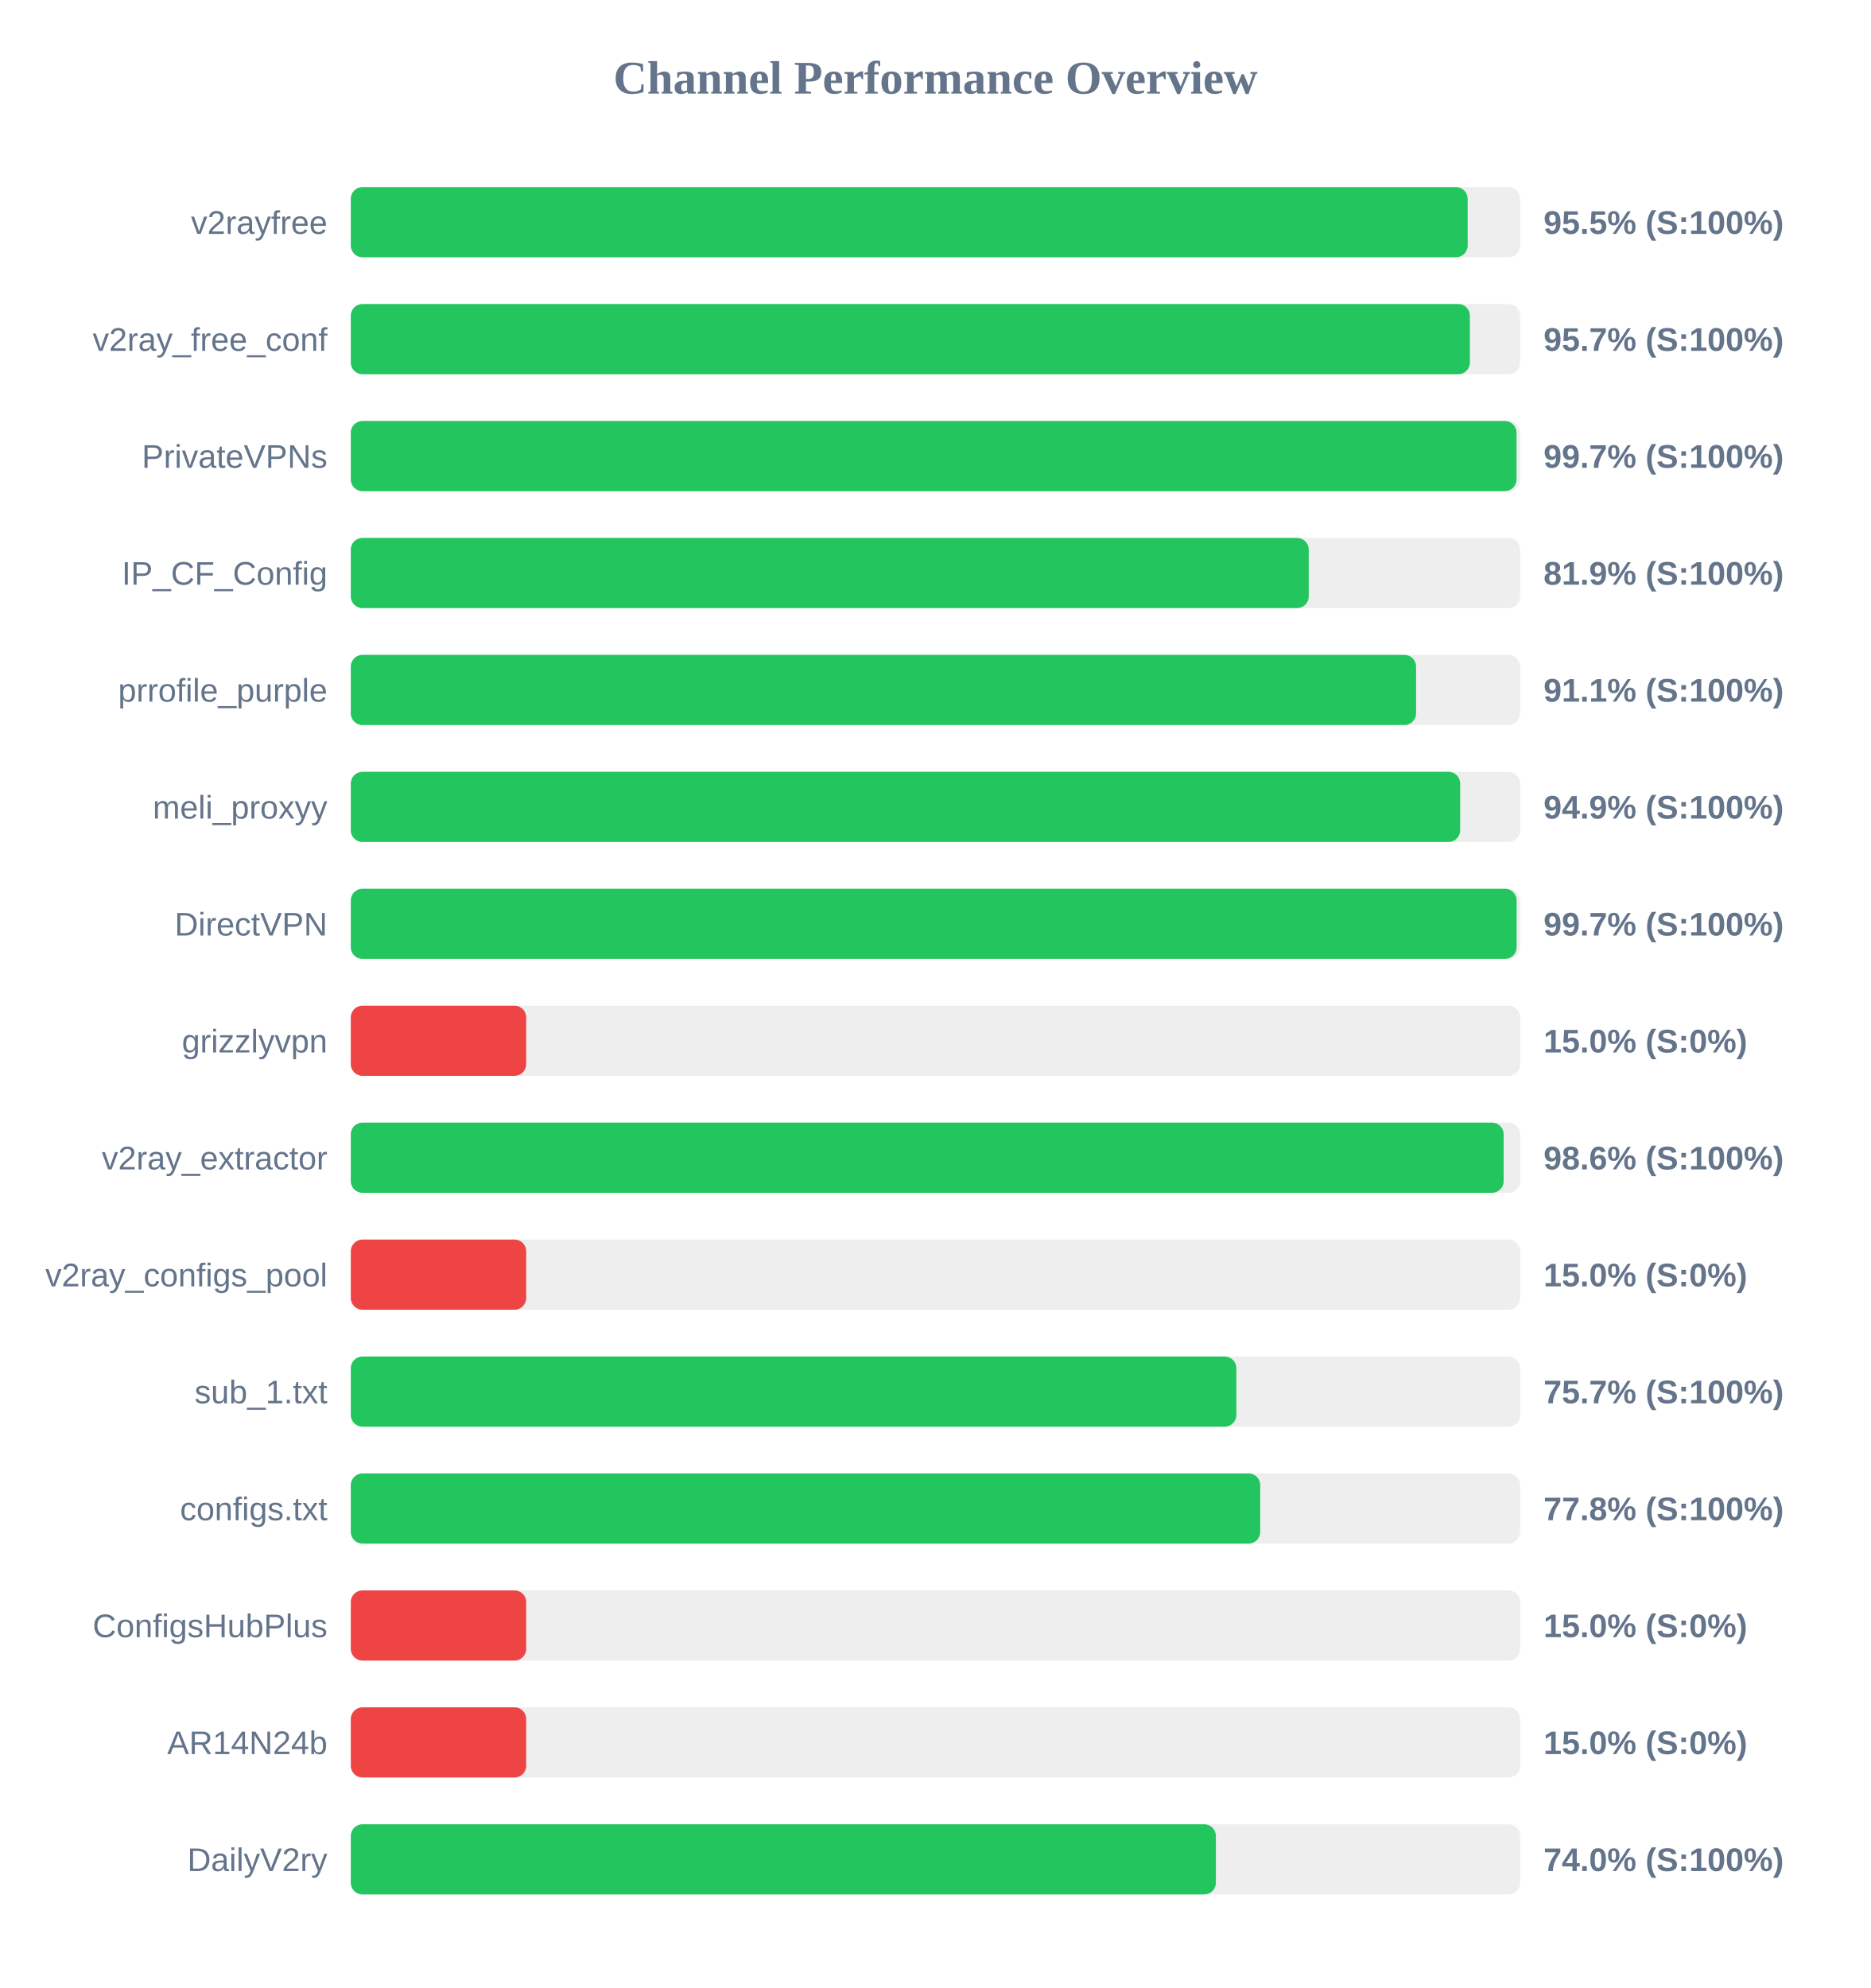
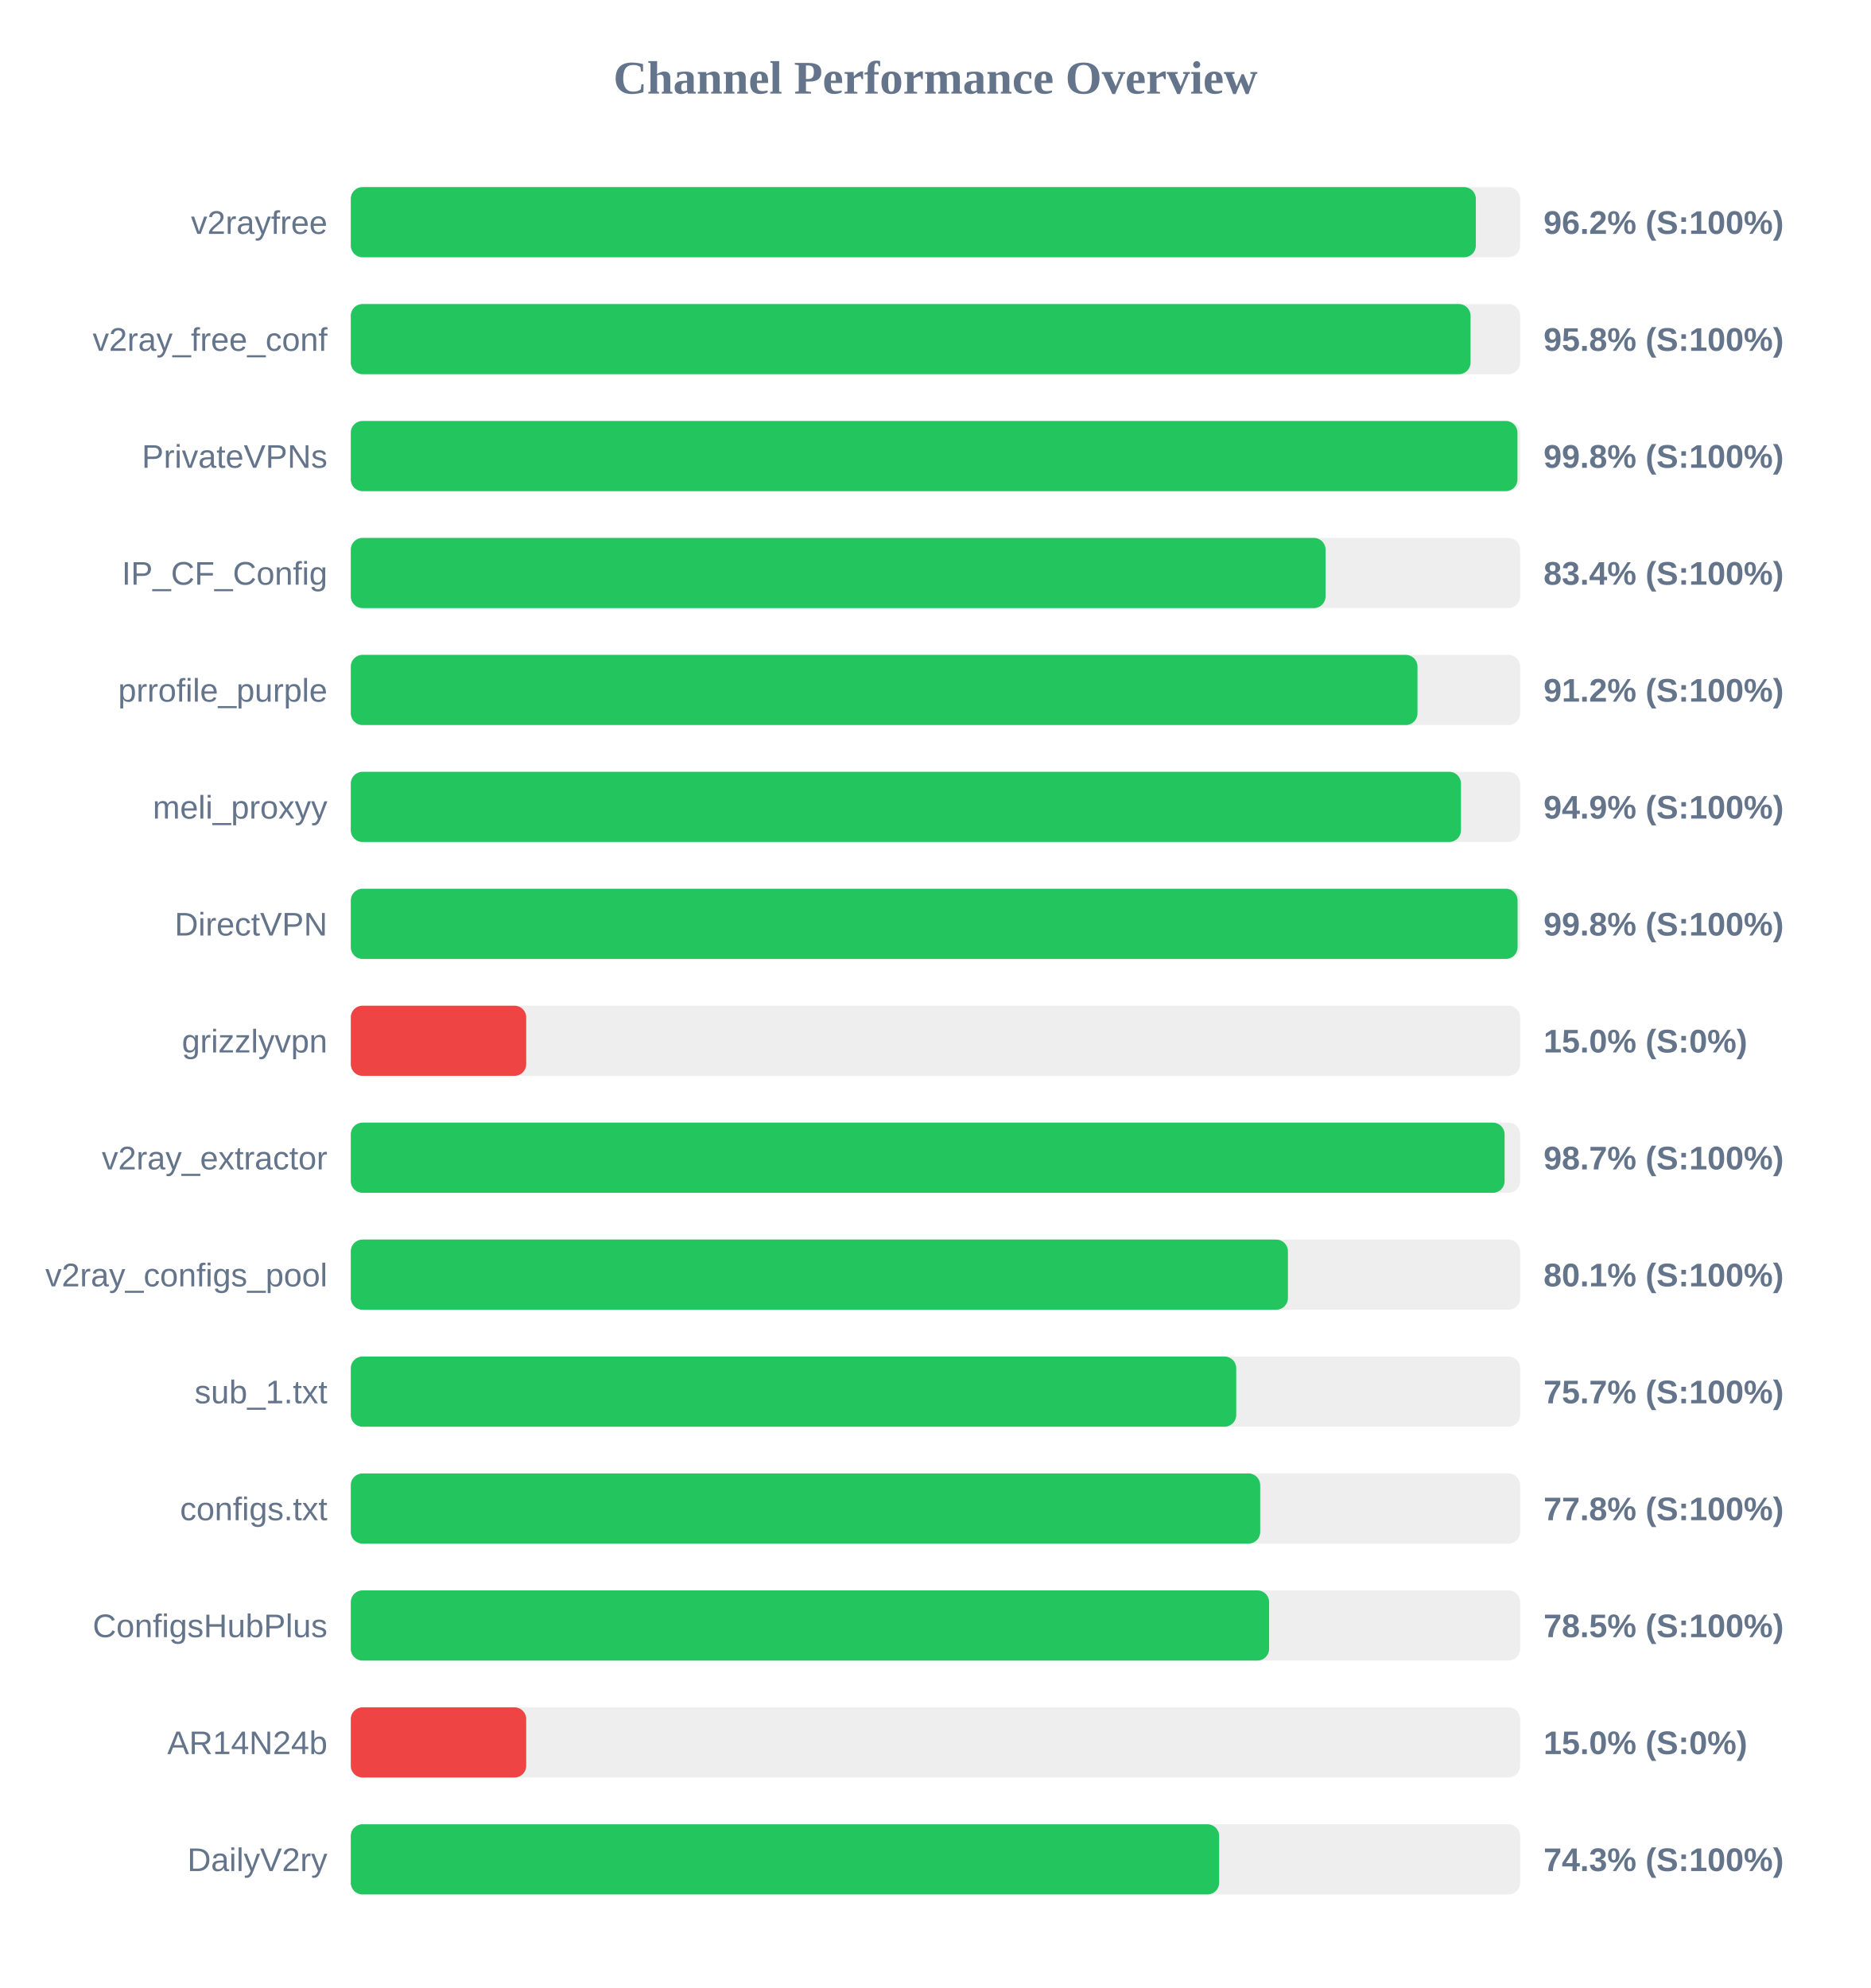
<svg xmlns="http://www.w3.org/2000/svg" width="800" height="850" version="1.1">
  <style>
        .row { font: 14px Arial; fill: #64748b; }
        .score { font: bold 14px Arial; fill: #64748b; }
    </style>
  <text x="400" y="40" text-anchor="middle" font-size="20px" font-weight="bold" fill="#64748b">Channel Performance Overview</text>
  <rect x="150" y="80" width="500" height="30" fill="#eee" rx="5" />
-   <rect x="150" y="80" width="477.55" height="30" fill="#22c55e" rx="5" />
+   <rect x="150" y="80" width="481.05" height="30" fill="#22c55e" rx="5" />
  <text x="140" y="100" text-anchor="end" class="row">v2rayfree</text>
-   <text x="660" y="100" text-anchor="start" class="score">95.5% (S:100%)</text>
+   <text x="660" y="100" text-anchor="start" class="score">96.2% (S:100%)</text>
  <rect x="150" y="130" width="500" height="30" fill="#eee" rx="5" />
-   <rect x="150" y="130" width="478.5" height="30" fill="#22c55e" rx="5" />
+   <rect x="150" y="130" width="478.8" height="30" fill="#22c55e" rx="5" />
  <text x="140" y="150" text-anchor="end" class="row">v2ray_free_conf</text>
-   <text x="660" y="150" text-anchor="start" class="score">95.7% (S:100%)</text>
+   <text x="660" y="150" text-anchor="start" class="score">95.8% (S:100%)</text>
  <rect x="150" y="180" width="500" height="30" fill="#eee" rx="5" />
-   <rect x="150" y="180" width="498.45" height="30" fill="#22c55e" rx="5" />
+   <rect x="150" y="180" width="498.85" height="30" fill="#22c55e" rx="5" />
  <text x="140" y="200" text-anchor="end" class="row">PrivateVPNs</text>
-   <text x="660" y="200" text-anchor="start" class="score">99.7% (S:100%)</text>
+   <text x="660" y="200" text-anchor="start" class="score">99.8% (S:100%)</text>
  <rect x="150" y="230" width="500" height="30" fill="#eee" rx="5" />
-   <rect x="150" y="230" width="409.6" height="30" fill="#22c55e" rx="5" />
+   <rect x="150" y="230" width="416.8" height="30" fill="#22c55e" rx="5" />
  <text x="140" y="250" text-anchor="end" class="row">IP_CF_Config</text>
-   <text x="660" y="250" text-anchor="start" class="score">81.9% (S:100%)</text>
+   <text x="660" y="250" text-anchor="start" class="score">83.4% (S:100%)</text>
  <rect x="150" y="280" width="500" height="30" fill="#eee" rx="5" />
-   <rect x="150" y="280" width="455.5" height="30" fill="#22c55e" rx="5" />
+   <rect x="150" y="280" width="456.1" height="30" fill="#22c55e" rx="5" />
  <text x="140" y="300" text-anchor="end" class="row">prrofile_purple</text>
-   <text x="660" y="300" text-anchor="start" class="score">91.1% (S:100%)</text>
+   <text x="660" y="300" text-anchor="start" class="score">91.2% (S:100%)</text>
  <rect x="150" y="330" width="500" height="30" fill="#eee" rx="5" />
-   <rect x="150" y="330" width="474.35" height="30" fill="#22c55e" rx="5" />
+   <rect x="150" y="330" width="474.7" height="30" fill="#22c55e" rx="5" />
  <text x="140" y="350" text-anchor="end" class="row">meli_proxyy</text>
  <text x="660" y="350" text-anchor="start" class="score">94.9% (S:100%)</text>
  <rect x="150" y="380" width="500" height="30" fill="#eee" rx="5" />
-   <rect x="150" y="380" width="498.5" height="30" fill="#22c55e" rx="5" />
+   <rect x="150" y="380" width="498.9" height="30" fill="#22c55e" rx="5" />
  <text x="140" y="400" text-anchor="end" class="row">DirectVPN</text>
-   <text x="660" y="400" text-anchor="start" class="score">99.7% (S:100%)</text>
+   <text x="660" y="400" text-anchor="start" class="score">99.8% (S:100%)</text>
  <rect x="150" y="430" width="500" height="30" fill="#eee" rx="5" />
  <rect x="150" y="430" width="75.0" height="30" fill="#ef4444" rx="5" />
  <text x="140" y="450" text-anchor="end" class="row">grizzlyvpn</text>
  <text x="660" y="450" text-anchor="start" class="score">15.0% (S:0%)</text>
  <rect x="150" y="480" width="500" height="30" fill="#eee" rx="5" />
-   <rect x="150" y="480" width="492.95" height="30" fill="#22c55e" rx="5" />
+   <rect x="150" y="480" width="493.35" height="30" fill="#22c55e" rx="5" />
  <text x="140" y="500" text-anchor="end" class="row">v2ray_extractor</text>
-   <text x="660" y="500" text-anchor="start" class="score">98.6% (S:100%)</text>
+   <text x="660" y="500" text-anchor="start" class="score">98.7% (S:100%)</text>
  <rect x="150" y="530" width="500" height="30" fill="#eee" rx="5" />
-   <rect x="150" y="530" width="75.0" height="30" fill="#ef4444" rx="5" />
+   <rect x="150" y="530" width="400.7" height="30" fill="#22c55e" rx="5" />
  <text x="140" y="550" text-anchor="end" class="row">v2ray_configs_pool</text>
-   <text x="660" y="550" text-anchor="start" class="score">15.0% (S:0%)</text>
+   <text x="660" y="550" text-anchor="start" class="score">80.1% (S:100%)</text>
  <rect x="150" y="580" width="500" height="30" fill="#eee" rx="5" />
-   <rect x="150" y="580" width="378.65" height="30" fill="#22c55e" rx="5" />
+   <rect x="150" y="580" width="378.6" height="30" fill="#22c55e" rx="5" />
  <text x="140" y="600" text-anchor="end" class="row">sub_1.txt</text>
  <text x="660" y="600" text-anchor="start" class="score">75.7% (S:100%)</text>
  <rect x="150" y="630" width="500" height="30" fill="#eee" rx="5" />
  <rect x="150" y="630" width="388.85" height="30" fill="#22c55e" rx="5" />
  <text x="140" y="650" text-anchor="end" class="row">configs.txt</text>
  <text x="660" y="650" text-anchor="start" class="score">77.8% (S:100%)</text>
  <rect x="150" y="680" width="500" height="30" fill="#eee" rx="5" />
-   <rect x="150" y="680" width="75.0" height="30" fill="#ef4444" rx="5" />
+   <rect x="150" y="680" width="392.65" height="30" fill="#22c55e" rx="5" />
  <text x="140" y="700" text-anchor="end" class="row">ConfigsHubPlus</text>
-   <text x="660" y="700" text-anchor="start" class="score">15.0% (S:0%)</text>
+   <text x="660" y="700" text-anchor="start" class="score">78.5% (S:100%)</text>
  <rect x="150" y="730" width="500" height="30" fill="#eee" rx="5" />
  <rect x="150" y="730" width="75.0" height="30" fill="#ef4444" rx="5" />
  <text x="140" y="750" text-anchor="end" class="row">AR14N24b</text>
  <text x="660" y="750" text-anchor="start" class="score">15.0% (S:0%)</text>
  <rect x="150" y="780" width="500" height="30" fill="#eee" rx="5" />
-   <rect x="150" y="780" width="369.9" height="30" fill="#22c55e" rx="5" />
+   <rect x="150" y="780" width="371.3" height="30" fill="#22c55e" rx="5" />
  <text x="140" y="800" text-anchor="end" class="row">DailyV2ry</text>
-   <text x="660" y="800" text-anchor="start" class="score">74.0% (S:100%)</text>
+   <text x="660" y="800" text-anchor="start" class="score">74.3% (S:100%)</text>
</svg>
